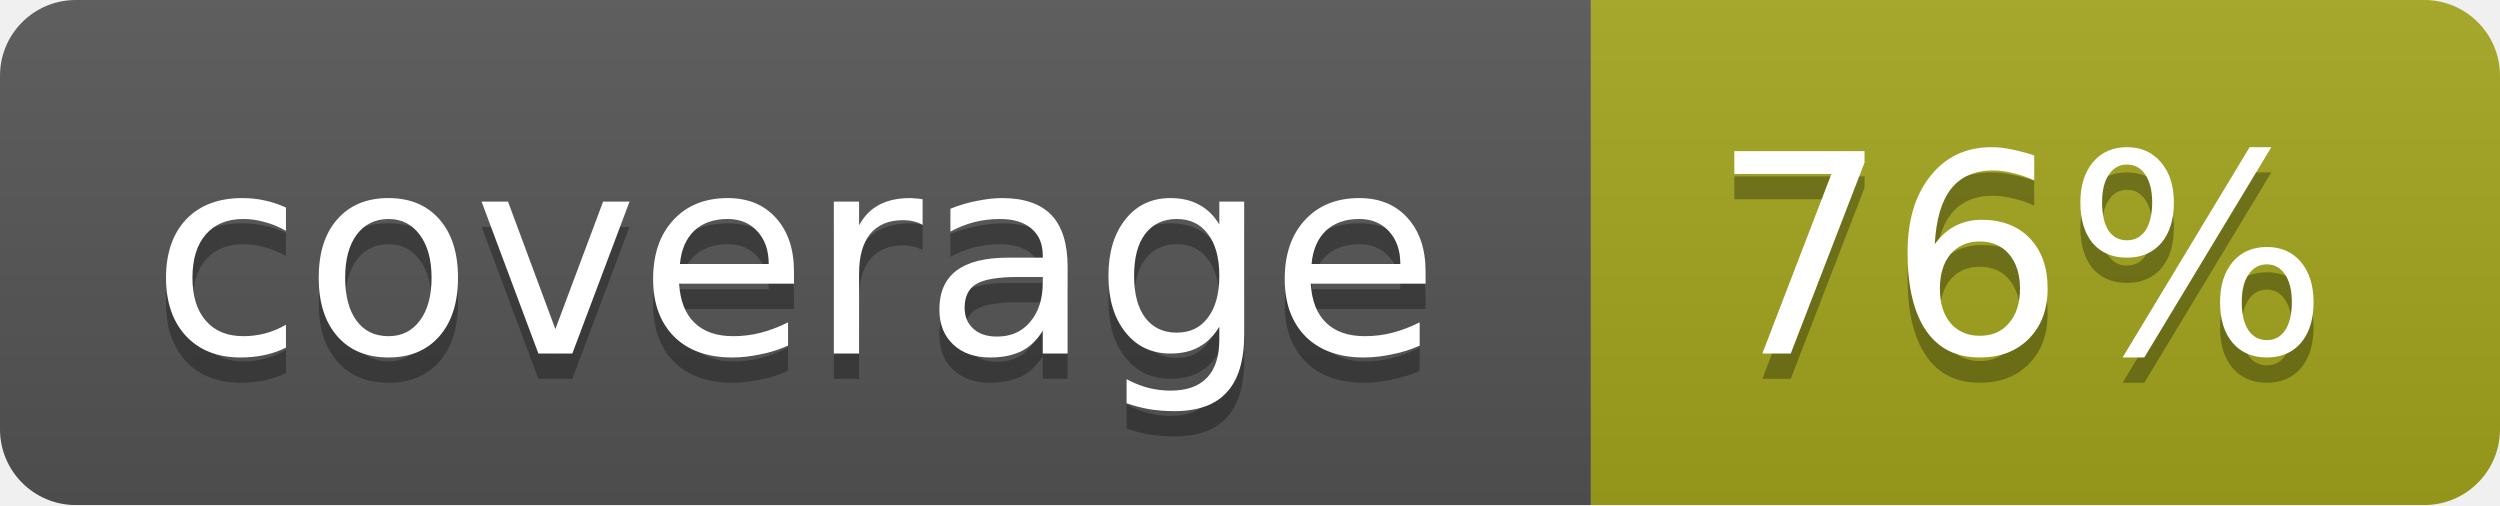
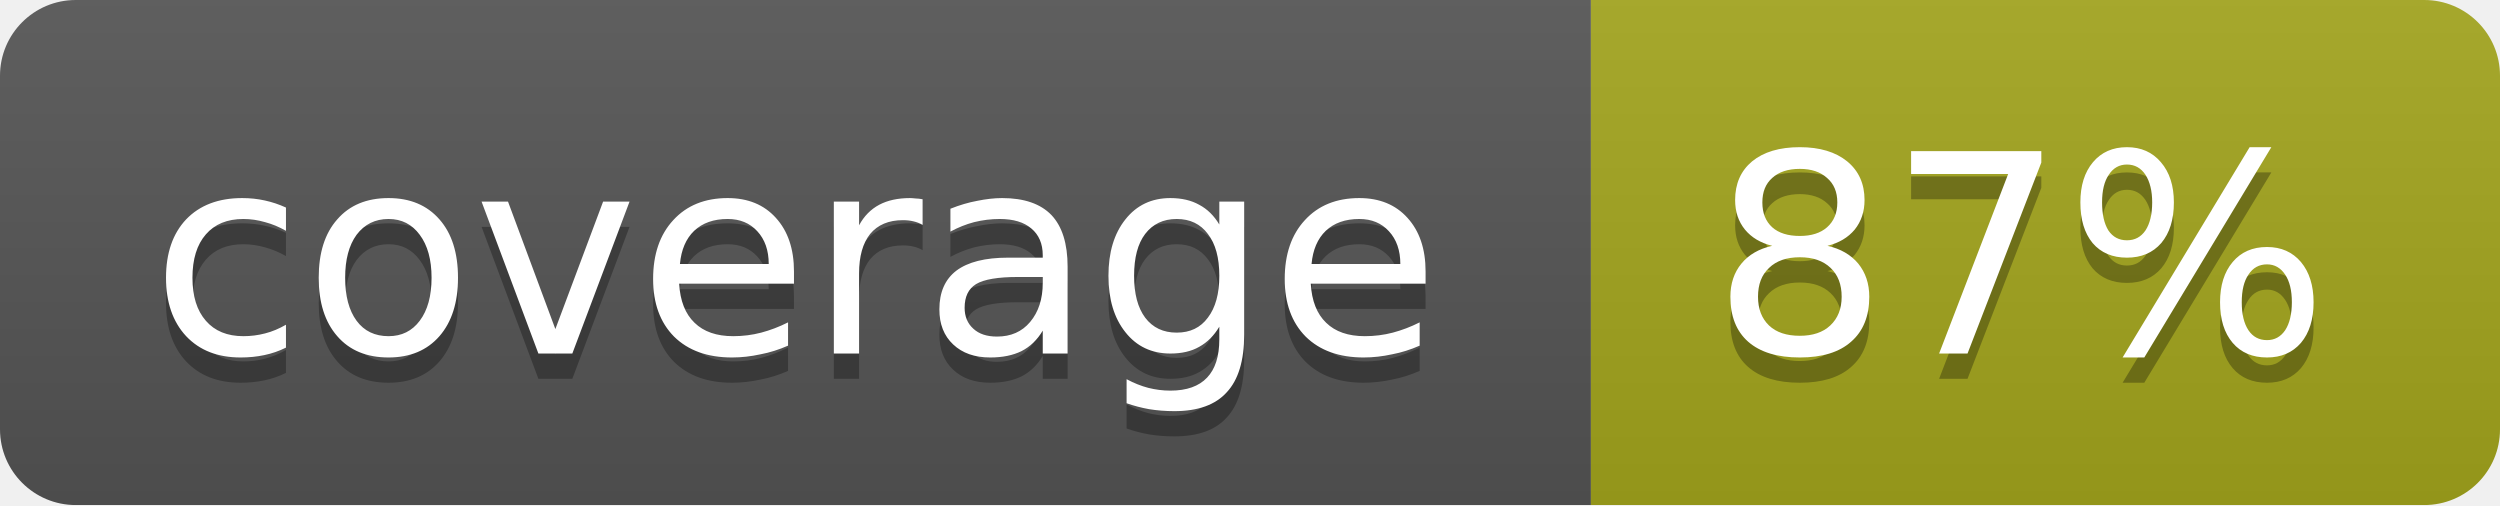
<svg xmlns="http://www.w3.org/2000/svg" width="99" height="20">
  <linearGradient id="b" x2="0" y2="100%">
    <stop offset="0" stop-color="#bbb" stop-opacity=".1" />
    <stop offset="1" stop-opacity=".1" />
  </linearGradient>
  <mask id="a">
    <rect width="99" height="20" rx="3" fill="#fff" />
  </mask>
  <g mask="url(#a)">
    <path fill="#555" d="M0 0h63v20H0z" />
    <path fill="#a4a61d" d="M63 0h36v20H63z" />
    <path fill="url(#b)" d="M0 0h99v20H0z" />
  </g>
  <g fill="#fff" text-anchor="middle" font-family="DejaVu Sans,Verdana,Geneva,sans-serif" font-size="11">
    <text x="31.5" y="15" fill="#010101" fill-opacity=".3">coverage</text>
    <text x="31.5" y="14">coverage</text>
-     <text x="80" y="15" fill="#010101" fill-opacity=".3">76%</text>
-     <text x="80" y="14">76%</text>
+     <text x="80" y="15" fill="#010101" fill-opacity=".3">87%</text>
+     <text x="80" y="14">87%</text>
  </g>
</svg>
